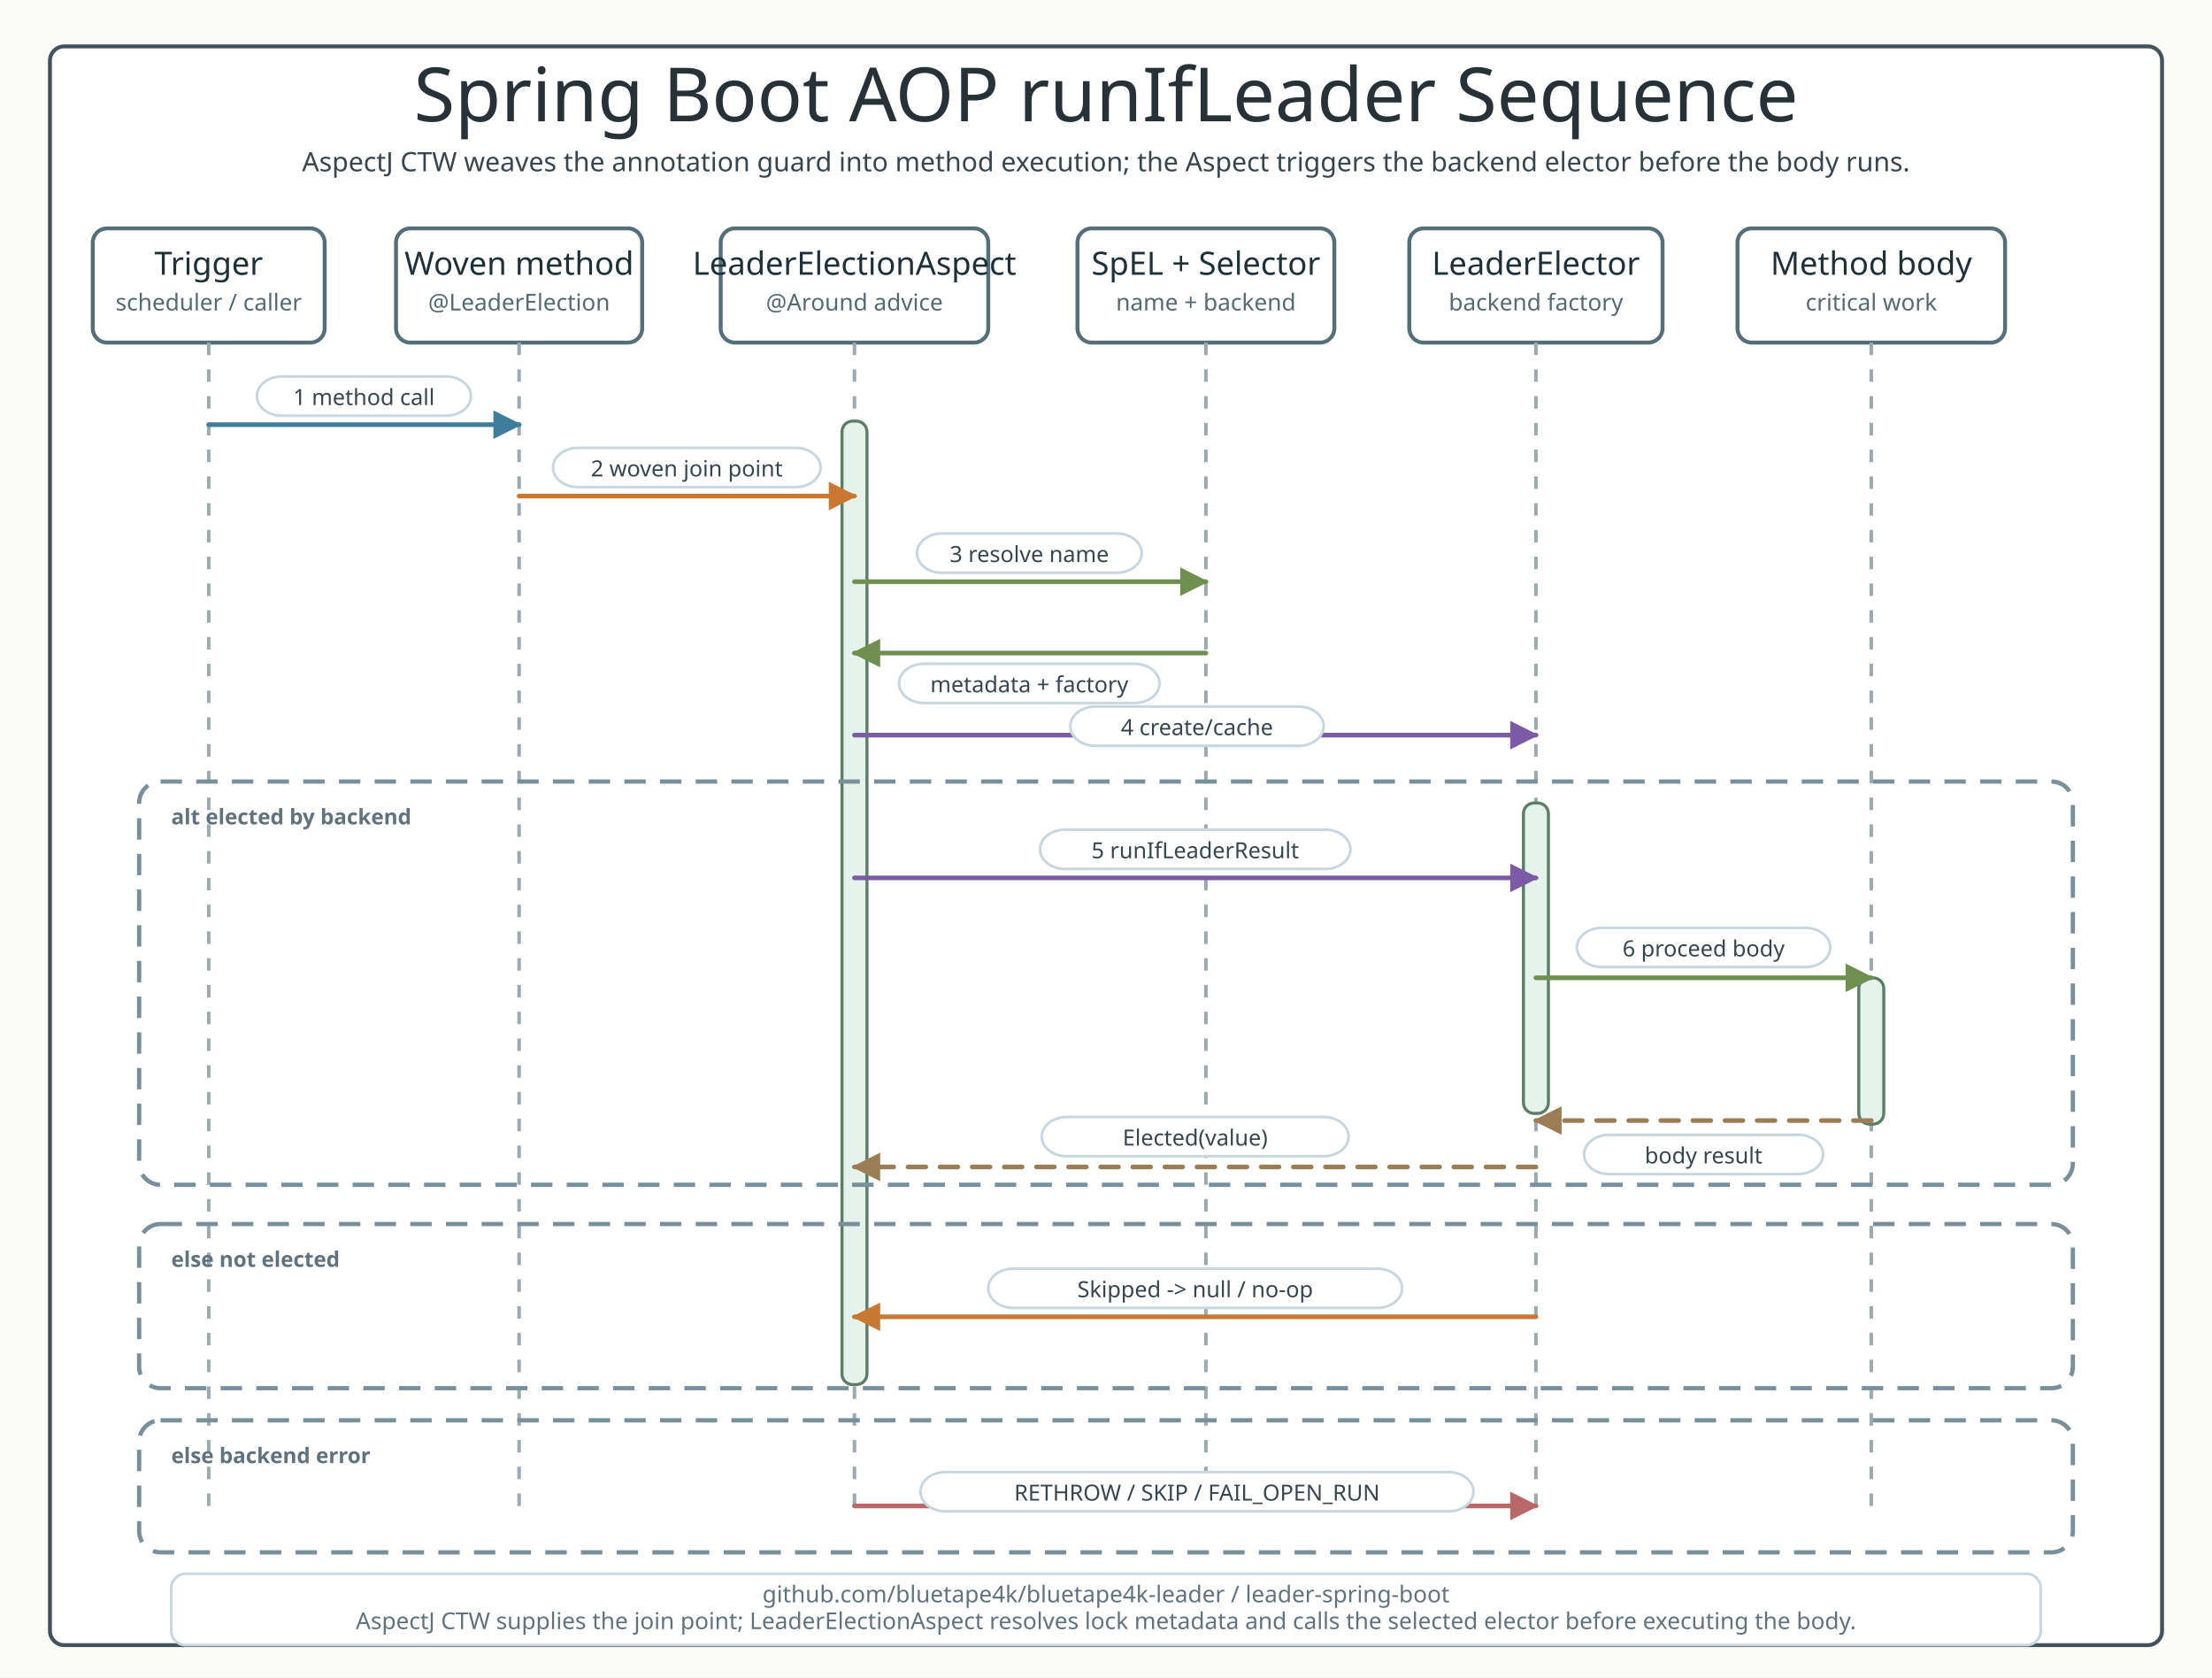
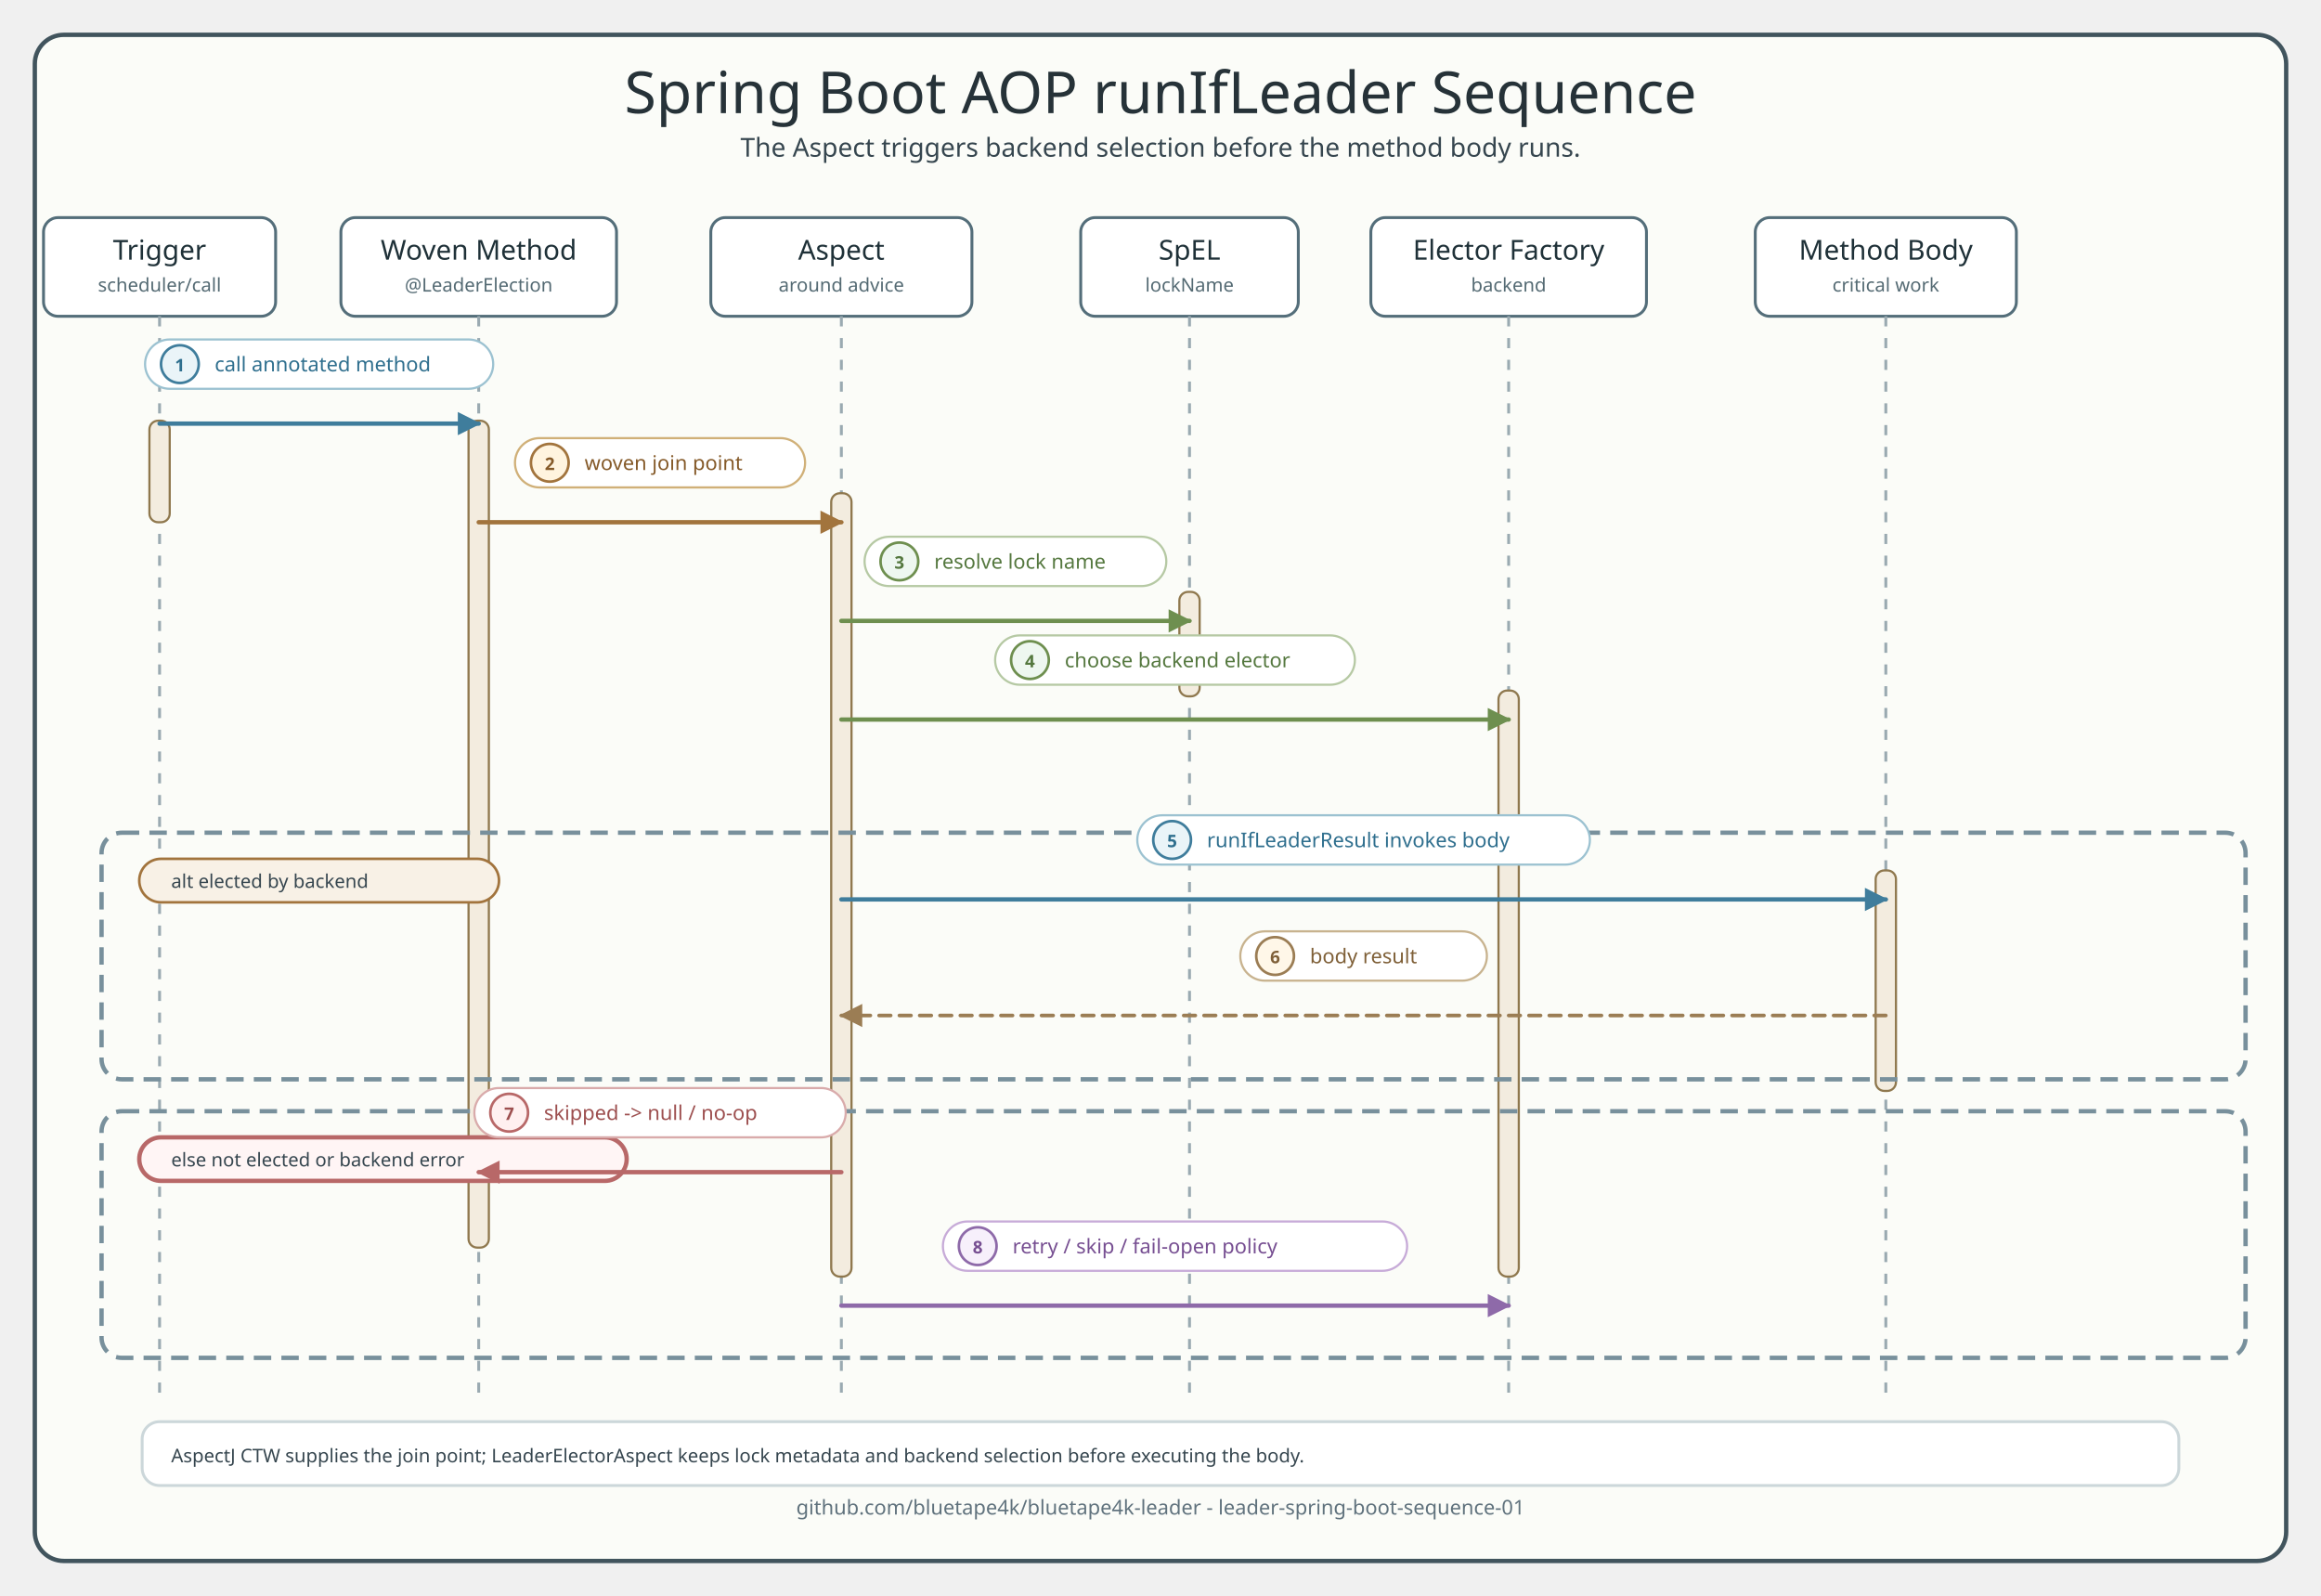
- <svg xmlns="http://www.w3.org/2000/svg" width="1240" height="940" viewBox="0 0 1240 940" role="img" aria-labelledby="title desc">
+ <svg xmlns="http://www.w3.org/2000/svg" width="1600" height="1100" viewBox="0 0 1600 1100" role="img" aria-labelledby="title desc">
  <defs>
-     <filter id="shadow" x="-10%" y="-20%" width="120%" height="150%">
-       <feDropShadow dx="0" dy="8" stdDeviation="9" flood-color="#0f172a" flood-opacity="0.14" />
-     </filter>
-     <marker markerUnits="userSpaceOnUse" id="arrow-blue" viewBox="0 0 10 10" markerWidth="16" markerHeight="16" refX="9" refY="5" orient="auto">
+     <style>
+       .title { font-family: "Architects Daughter"; font-size: 40px; fill: #263238; }
+       .subtitle, .msg, .note, .footer { font-family: "Comic Mono"; fill: #36464f; }
+       .subtitle { font-size: 18px; }
+       .participant { font-family: "Architects Daughter"; font-size: 19px; fill: #1f3138; }
+       .role { font-family: "Comic Mono"; font-size: 13px; fill: #546a73; }
+       .msg { font-size: 14px; }
+       .note { font-size: 13px; }
+       .footer { font-size: 14px; fill: #60727d; }
+       .frame { fill: #fbfcf8; stroke: #41545d; stroke-width: 3; }
+       .header { fill: #ffffff; stroke: #546e7a; stroke-width: 2; }
+       .lifeline { stroke: #9aaab1; stroke-width: 2; stroke-dasharray: 7 8; }
+       .activation { fill: #f3ecdf; stroke: #8f784e; stroke-width: 1.5; }
+       .call { fill: none; stroke: #3f7d9c; stroke-width: 3; marker-end: url(#arrowCall); stroke-linecap: round; stroke-linejoin: round; }
+       .slot { fill: none; stroke: #a2743d; stroke-width: 3; marker-end: url(#arrowSlot); stroke-linecap: round; stroke-linejoin: round; }
+       .state { fill: none; stroke: #6e8f4f; stroke-width: 3; marker-end: url(#arrowState); stroke-linecap: round; stroke-linejoin: round; }
+       .return { fill: none; stroke: #9b7d54; stroke-width: 2.5; stroke-dasharray: 8 6; marker-end: url(#arrowReturn); stroke-linecap: round; stroke-linejoin: round; }
+       .wait { fill: none; stroke: #8e6aa9; stroke-width: 3; marker-end: url(#arrowWait); stroke-linecap: round; stroke-linejoin: round; }
+       .skip { fill: none; stroke: #b86868; stroke-width: 3; marker-end: url(#arrowSkip); stroke-linecap: round; stroke-linejoin: round; }
+       .alt { fill: none; stroke: #78909c; stroke-width: 3; stroke-dasharray: 12 7; }
+       .branchDivider { stroke: #78909c; stroke-width: 3; stroke-dasharray: 12 8; }
+       .label { fill: #ffffff; stroke: #d7e0e4; stroke-width: 1.5; }
+       .label.callLabel { stroke: #9cc2d1; }
+       .label.slotLabel { stroke: #d0b078; }
+       .label.stateLabel { stroke: #b6c9a4; }
+       .label.returnLabel { stroke: #c8b38f; }
+       .label.waitLabel { stroke: #c7abd8; }
+       .label.skipLabel { stroke: #d9abab; }
+       .branchOk { fill: #f8f1e6; stroke: #a2743d; stroke-width: 1.8; }
+       .branchWait { fill: #f7f0fb; stroke: #8e6aa9; stroke-width: 1.8; }
+       .branchSkip { fill: #fff5f5; stroke: #b86868; stroke-width: 3; }
+       .badge { stroke-width: 1.8; }
+       .badge.callBadge { fill: #eaf4f8; stroke: #3f7d9c; }
+       .badge.slotBadge { fill: #fff4df; stroke: #a2743d; }
+       .badge.stateBadge { fill: #eef7f0; stroke: #6e8f4f; }
+       .badge.returnBadge { fill: #fff7e8; stroke: #9b7d54; }
+       .badge.waitBadge { fill: #f7f0fb; stroke: #8e6aa9; }
+       .badge.skipBadge { fill: #fff0f0; stroke: #b86868; }
+       .badgeText { font-family: "Comic Mono"; font-size: 12px; font-weight: 700; }
+       .msg.callText, .badgeText.callText { fill: #2f6f8e; }
+       .msg.slotText, .badgeText.slotText { fill: #855a29; }
+       .msg.stateText, .badgeText.stateText { fill: #55783f; }
+       .msg.returnText, .badgeText.returnText { fill: #7f6038; }
+       .msg.waitText, .badgeText.waitText { fill: #774f92; }
+       .msg.skipText, .badgeText.skipText { fill: #9d4f4f; }
+     </style>
+     <marker viewBox="0 0 10 10" markerUnits="userSpaceOnUse" id="arrowCall" markerWidth="16" markerHeight="16" refX="9" refY="5" orient="auto">
      <path d="M 0 0 L 10 5 L 0 10 Z" fill="#3f7d9c" stroke="#3f7d9c" stroke-width="0" stroke-dasharray="none" style="stroke-dasharray:none!important" />
    </marker>
-     <marker markerUnits="userSpaceOnUse" id="arrow-purple" viewBox="0 0 10 10" markerWidth="16" markerHeight="16" refX="9" refY="5" orient="auto">
-       <path d="M 0 0 L 10 5 L 0 10 Z" fill="#7c5aa6" stroke="#7c5aa6" stroke-width="0" stroke-dasharray="none" style="stroke-dasharray:none!important" />
+     <marker viewBox="0 0 10 10" markerUnits="userSpaceOnUse" id="arrowSlot" markerWidth="16" markerHeight="16" refX="9" refY="5" orient="auto">
+       <path d="M 0 0 L 10 5 L 0 10 Z" fill="#a2743d" stroke="#a2743d" stroke-width="0" stroke-dasharray="none" style="stroke-dasharray:none!important" />
    </marker>
-     <marker markerUnits="userSpaceOnUse" id="arrow-green" viewBox="0 0 10 10" markerWidth="16" markerHeight="16" refX="9" refY="5" orient="auto">
+     <marker viewBox="0 0 10 10" markerUnits="userSpaceOnUse" id="arrowState" markerWidth="16" markerHeight="16" refX="9" refY="5" orient="auto">
      <path d="M 0 0 L 10 5 L 0 10 Z" fill="#6e8f4f" stroke="#6e8f4f" stroke-width="0" stroke-dasharray="none" style="stroke-dasharray:none!important" />
    </marker>
-     <marker markerUnits="userSpaceOnUse" id="arrow-orange" viewBox="0 0 10 10" markerWidth="16" markerHeight="16" refX="9" refY="5" orient="auto">
-       <path d="M 0 0 L 10 5 L 0 10 Z" fill="#c97831" stroke="#c97831" stroke-width="0" stroke-dasharray="none" style="stroke-dasharray:none!important" />
+     <marker viewBox="0 0 10 10" markerUnits="userSpaceOnUse" id="arrowReturn" markerWidth="16" markerHeight="16" refX="9" refY="5" orient="auto">
+       <path d="M 0 0 L 10 5 L 0 10 Z" fill="#9b7d54" stroke="#9b7d54" stroke-width="0" stroke-dasharray="none" style="stroke-dasharray:none!important" />
    </marker>
-     <marker markerUnits="userSpaceOnUse" id="arrow-red" viewBox="0 0 10 10" markerWidth="16" markerHeight="16" refX="9" refY="5" orient="auto">
+     <marker viewBox="0 0 10 10" markerUnits="userSpaceOnUse" id="arrowWait" markerWidth="16" markerHeight="16" refX="9" refY="5" orient="auto">
+       <path d="M 0 0 L 10 5 L 0 10 Z" fill="#8e6aa9" stroke="#8e6aa9" stroke-width="0" stroke-dasharray="none" style="stroke-dasharray:none!important" />
+     </marker>
+     <marker viewBox="0 0 10 10" markerUnits="userSpaceOnUse" id="arrowSkip" markerWidth="16" markerHeight="16" refX="9" refY="5" orient="auto">
      <path d="M 0 0 L 10 5 L 0 10 Z" fill="#b86868" stroke="#b86868" stroke-width="0" stroke-dasharray="none" style="stroke-dasharray:none!important" />
    </marker>
-     <marker markerUnits="userSpaceOnUse" id="arrow-return" viewBox="0 0 10 10" markerWidth="16" markerHeight="16" refX="9" refY="5" orient="auto">
-       <path d="M 0 0 L 10 5 L 0 10 Z" fill="#9b7d54" stroke="#9b7d54" stroke-width="0" stroke-dasharray="none" style="stroke-dasharray:none!important" />
-     </marker>
-     <style>
-       .canvas { fill: #fbfcf8; }
-       .outer-frame { fill: #ffffff; stroke: #41545d; stroke-width: 2.2; }
-       .title { font-family: "Architects Daughter", "Comic Mono"; font-size: 42px; fill: #263238; font-weight: 400; }
-       .subtitle { font-family: "Comic Mono", "Architects Daughter"; font-size: 15px; fill: #36464f; }
-       .participant { filter: none; }
-       .participant rect { fill: #ffffff; stroke: #546e7a; stroke-width: 2.2; rx: 8; }
-       .participant-title { font-family: "Architects Daughter", "Comic Mono"; font-size: 18px; fill: #1f3138; font-weight: 400; }
-       .participant-sub { font-family: "Comic Mono", "Architects Daughter"; font-size: 13px; fill: #546a73; }
-       .lifeline { stroke: #9aaab1; stroke-width: 2; stroke-dasharray: 7 8; }
-       .activation { fill: #e6f2ec; stroke: #5b7e67; stroke-width: 1.7; rx: 6; }
-       .msg-blue, .msg-purple, .msg-green, .msg-orange, .msg-red, .return { fill: none; stroke-width: 2.6; stroke-linecap: round; stroke-linejoin: round; }
-       .msg-blue { stroke: #3f7d9c; marker-end: url(#arrow-blue); }
-       .msg-purple { stroke: #7c5aa6; marker-end: url(#arrow-purple); }
-       .msg-green { stroke: #6e8f4f; marker-end: url(#arrow-green); }
-       .msg-orange { stroke: #c97831; marker-end: url(#arrow-orange); }
-       .msg-red { stroke: #b86868; marker-end: url(#arrow-red); }
-       .return { stroke: #9b7d54; stroke-dasharray: 10 8; marker-end: url(#arrow-return); opacity: 1; }
-       .frame { fill: none; stroke: #78909c; stroke-width: 2.4; stroke-dasharray: 12 8; rx: 12; }
-       .frame-green, .frame-orange, .frame-red, .frame-purple { stroke: #78909c; }
-       .frame-title { font-family: "Comic Mono", "Architects Daughter"; font-size: 12px; font-weight: 700; fill: #60727d; }
-       .label { font-family: "Comic Mono", "Architects Daughter"; font-size: 12.5px; font-weight: 400; fill: #36464f; }
-       .label-bg { fill: #ffffff; stroke: #c8d7df; stroke-width: 1.5; rx: 14; }
-       .note { font-family: "Comic Mono", "Architects Daughter"; font-size: 12px; fill: #60727d; }
-       .footer { font-family: "Comic Mono", "Architects Daughter"; font-size: 13px; fill: #60727d; }
-     </style>
  </defs>
-   <rect class="canvas" width="1240" height="940" />
-   <rect class="outer-frame" x="28" y="26" width="1184" height="896" rx="8" />
-   <text class="title" x="620" y="68" text-anchor="middle">Spring Boot AOP runIfLeader Sequence</text>
-   <text class="subtitle" x="620" y="96" text-anchor="middle">AspectJ CTW weaves the annotation guard into method execution; the Aspect triggers the backend elector before the body runs.</text>
-   <g class="participant" transform="translate(52 128)">
-     <rect width="130" height="64" fill="#dbeafe" stroke="#2563eb" />
-     <text class="participant-title" x="65" y="26" text-anchor="middle">Trigger</text>
-     <text class="participant-sub" x="65" y="46" text-anchor="middle">scheduler / caller</text>
+   <rect x="24" y="24" width="1552" height="1052" rx="20" class="frame" />
+   <text x="800" y="78" text-anchor="middle" class="title">Spring Boot AOP runIfLeader Sequence</text>
+   <text x="800" y="108" text-anchor="middle" class="subtitle">The Aspect triggers backend selection before the method body runs.</text>
+   <g>
+     <rect x="30" y="150" width="160" height="68" rx="10" class="header" />
+     <text x="110" y="179" text-anchor="middle" class="participant">Trigger</text>
+     <text x="110" y="201" text-anchor="middle" class="role">scheduler/call</text>
+     <rect x="235" y="150" width="190" height="68" rx="10" class="header" />
+     <text x="330" y="179" text-anchor="middle" class="participant">Woven Method</text>
+     <text x="330" y="201" text-anchor="middle" class="role">@LeaderElection</text>
+     <rect x="490" y="150" width="180" height="68" rx="10" class="header" />
+     <text x="580" y="179" text-anchor="middle" class="participant">Aspect</text>
+     <text x="580" y="201" text-anchor="middle" class="role">around advice</text>
+     <rect x="745" y="150" width="150" height="68" rx="10" class="header" />
+     <text x="820" y="179" text-anchor="middle" class="participant">SpEL</text>
+     <text x="820" y="201" text-anchor="middle" class="role">lockName</text>
+     <rect x="945" y="150" width="190" height="68" rx="10" class="header" />
+     <text x="1040" y="179" text-anchor="middle" class="participant">Elector Factory</text>
+     <text x="1040" y="201" text-anchor="middle" class="role">backend</text>
+     <rect x="1210" y="150" width="180" height="68" rx="10" class="header" />
+     <text x="1300" y="179" text-anchor="middle" class="participant">Method Body</text>
+     <text x="1300" y="201" text-anchor="middle" class="role">critical work</text>
  </g>
-   <g class="participant" transform="translate(222 128)">
-     <rect width="138" height="64" fill="#fef3c7" stroke="#d97706" />
-     <text class="participant-title" x="69" y="26" text-anchor="middle">Woven method</text>
-     <text class="participant-sub" x="69" y="46" text-anchor="middle">@LeaderElection</text>
-   </g>
-   <g class="participant" transform="translate(404 128)">
-     <rect width="150" height="64" fill="#ecfdf5" stroke="#059669" />
-     <text class="participant-title" x="75" y="26" text-anchor="middle">LeaderElectionAspect</text>
-     <text class="participant-sub" x="75" y="46" text-anchor="middle">@Around advice</text>
-   </g>
-   <g class="participant" transform="translate(604 128)">
-     <rect width="144" height="64" fill="#eef2ff" stroke="#4f46e5" />
-     <text class="participant-title" x="72" y="26" text-anchor="middle">SpEL + Selector</text>
-     <text class="participant-sub" x="72" y="46" text-anchor="middle">name + backend</text>
-   </g>
-   <g class="participant" transform="translate(790 128)">
-     <rect width="142" height="64" fill="#f3e8ff" stroke="#7c3aed" />
-     <text class="participant-title" x="71" y="26" text-anchor="middle">LeaderElector</text>
-     <text class="participant-sub" x="71" y="46" text-anchor="middle">backend factory</text>
-   </g>
-   <g class="participant" transform="translate(974 128)">
-     <rect width="150" height="64" fill="#fce7f3" stroke="#db2777" />
-     <text class="participant-title" x="75" y="26" text-anchor="middle">Method body</text>
-     <text class="participant-sub" x="75" y="46" text-anchor="middle">critical work</text>
-   </g>
-   <line class="lifeline" x1="117" y1="192" x2="117" y2="846" />
-   <line class="lifeline" x1="291" y1="192" x2="291" y2="846" />
-   <line class="lifeline" x1="479" y1="192" x2="479" y2="846" />
-   <line class="lifeline" x1="676" y1="192" x2="676" y2="846" />
-   <line class="lifeline" x1="861" y1="192" x2="861" y2="846" />
-   <line class="lifeline" x1="1049" y1="192" x2="1049" y2="846" />
-   <rect class="activation" x="472" y="236" width="14" height="540" />
-   <rect class="activation" x="854" y="450" width="14" height="174" />
-   <rect class="activation" x="1042" y="548" width="14" height="82" />
-   <path class="msg-blue" d="M 117 238 L 291 238" />
-   <rect class="label-bg" x="144" y="211" width="120" height="22" />
-   <text class="label" x="204" y="227" text-anchor="middle" fill="#1d4ed8">1 method call</text>
-   <path class="msg-orange" d="M 291 278 L 479 278" />
-   <rect class="label-bg" x="310" y="251" width="150" height="22" />
-   <text class="label" x="385" y="267" text-anchor="middle" fill="#9a3412">2 woven join point</text>
-   <path class="msg-green" d="M 479 326 L 676 326" />
-   <rect class="label-bg" x="514" y="299" width="126" height="22" />
-   <text class="label" x="577" y="315" text-anchor="middle" fill="#047857">3 resolve name</text>
-   <path class="msg-green" d="M 676 366 L 479 366" />
-   <rect class="label-bg" x="504" y="372" width="146" height="22" />
-   <text class="label" x="577" y="388" text-anchor="middle" fill="#047857">metadata + factory</text>
-   <path class="msg-purple" d="M 479 412 L 861 412" />
-   <rect class="label-bg" x="600" y="396" width="142" height="22" />
-   <text class="label" x="671" y="412" text-anchor="middle" fill="#6d28d9">4 create/cache</text>
-   <rect class="frame frame-green" x="78" y="438" width="1084" height="226" />
-   <text class="frame-title" x="96" y="462" fill="#047857">alt elected by backend</text>
-   <path class="msg-purple" d="M 479 492 L 861 492" />
-   <rect class="label-bg" x="583" y="465" width="174" height="22" />
-   <text class="label" x="670" y="481" text-anchor="middle" fill="#6d28d9">5 runIfLeaderResult</text>
-   <path class="msg-green" d="M 861 548 L 1049 548" />
-   <rect class="label-bg" x="884" y="520" width="142" height="22" />
-   <text class="label" x="955" y="536" text-anchor="middle" fill="#047857">6 proceed body</text>
-   <path class="return" d="M 1049 628 L 861 628" />
-   <rect class="label-bg" x="888" y="636" width="134" height="22" />
-   <text class="label" x="955" y="652" text-anchor="middle" fill="#334155">body result</text>
-   <path class="return" d="M 861 654 L 479 654" />
-   <rect class="label-bg" x="584" y="626" width="172" height="22" />
-   <text class="label" x="670" y="642" text-anchor="middle" fill="#334155">Elected(value)</text>
-   <rect class="frame frame-orange" x="78" y="686" width="1084" height="92" />
-   <text class="frame-title" x="96" y="710" fill="#9a3412">else not elected</text>
-   <path class="msg-orange" d="M 861 738 L 479 738" />
-   <rect class="label-bg" x="554" y="711" width="232" height="22" />
-   <text class="label" x="670" y="727" text-anchor="middle" fill="#9a3412">Skipped -&gt; null / no-op</text>
-   <rect class="frame frame-red" x="78" y="796" width="1084" height="74" />
-   <text class="frame-title" x="96" y="820" fill="#b91c1c">else backend error</text>
-   <path class="msg-red" d="M 479 844 L 861 844" />
-   <rect class="label-bg" x="516" y="825" width="310" height="22" />
-   <text class="label" x="671" y="841" text-anchor="middle" fill="#b91c1c">RETHROW / SKIP / FAIL_OPEN_RUN</text>
-   <g transform="translate(96 882)">
-     <rect x="0" y="0" width="1048" height="40" rx="8" fill="#ffffff" stroke="#c8d7df" stroke-width="1.5" />
-     <text class="footer" x="524" y="16" text-anchor="middle">github.com/bluetape4k/bluetape4k-leader / leader-spring-boot</text>
-     <text class="footer" x="524" y="31" text-anchor="middle">AspectJ CTW supplies the join point; LeaderElectionAspect resolves lock metadata and calls the selected elector before executing the body.</text>
-   </g>
+   <line x1="110" y1="218" x2="110" y2="966" class="lifeline" />
+   <line x1="330" y1="218" x2="330" y2="966" class="lifeline" />
+   <line x1="580" y1="218" x2="580" y2="966" class="lifeline" />
+   <line x1="820" y1="218" x2="820" y2="966" class="lifeline" />
+   <line x1="1040" y1="218" x2="1040" y2="966" class="lifeline" />
+   <line x1="1300" y1="218" x2="1300" y2="966" class="lifeline" />
+   <rect x="103" y="290" width="14" height="70" rx="6" class="activation" />
+   <rect x="323" y="290" width="14" height="570" rx="6" class="activation" />
+   <rect x="573" y="340" width="14" height="540" rx="6" class="activation" />
+   <rect x="813" y="408" width="14" height="72" rx="6" class="activation" />
+   <rect x="1033" y="476" width="14" height="404" rx="6" class="activation" />
+   <rect x="1293" y="600" width="14" height="152" rx="6" class="activation" />
+   <rect x="70" y="574" width="1478" height="170" rx="14" class="alt" />
+   <rect x="96" y="592" width="248" height="30" rx="15" class="branchOk" />
+   <text x="118" y="612" class="note">alt elected by backend</text>
+   <rect x="70" y="766" width="1478" height="170" rx="14" class="alt" />
+   <rect x="96" y="784" width="336" height="30" rx="15" class="branchSkip" />
+   <text x="118" y="804" class="note">else not elected or backend error</text>
+   <rect x="100" y="234" width="240" height="34" rx="17" class="label callLabel" />
+   <circle cx="124" cy="251" r="13" class="badge callBadge" />
+   <text x="124" y="256" text-anchor="middle" class="badgeText callText">1</text>
+   <text x="148" y="256" class="msg callText">call annotated method</text>
+   <path d="M 110 292 L 330 292" class="call" />
+   <rect x="355" y="302" width="200" height="34" rx="17" class="label slotLabel" />
+   <circle cx="379" cy="319" r="13" class="badge slotBadge" />
+   <text x="379" y="324" text-anchor="middle" class="badgeText slotText">2</text>
+   <text x="403" y="324" class="msg slotText">woven join point</text>
+   <path d="M 330 360 L 580 360" class="slot" />
+   <rect x="596" y="370" width="208" height="34" rx="17" class="label stateLabel" />
+   <circle cx="620" cy="387" r="13" class="badge stateBadge" />
+   <text x="620" y="392" text-anchor="middle" class="badgeText stateText">3</text>
+   <text x="644" y="392" class="msg stateText">resolve lock name</text>
+   <path d="M 580 428 L 820 428" class="state" />
+   <rect x="686" y="438" width="248" height="34" rx="17" class="label stateLabel" />
+   <circle cx="710" cy="455" r="13" class="badge stateBadge" />
+   <text x="710" y="460" text-anchor="middle" class="badgeText stateText">4</text>
+   <text x="734" y="460" class="msg stateText">choose backend elector</text>
+   <path d="M 580 496 L 1040 496" class="state" />
+   <rect x="784" y="562" width="312" height="34" rx="17" class="label callLabel" />
+   <circle cx="808" cy="579" r="13" class="badge callBadge" />
+   <text x="808" y="584" text-anchor="middle" class="badgeText callText">5</text>
+   <text x="832" y="584" class="msg callText">runIfLeaderResult invokes body</text>
+   <path d="M 580 620 L 1300 620" class="call" />
+   <rect x="855" y="642" width="170" height="34" rx="17" class="label returnLabel" />
+   <circle cx="879" cy="659" r="13" class="badge returnBadge" />
+   <text x="879" y="664" text-anchor="middle" class="badgeText returnText">6</text>
+   <text x="903" y="664" class="msg returnText">body result</text>
+   <path d="M 1300 700 L 580 700" class="return" />
+   <rect x="327" y="750" width="256" height="34" rx="17" class="label skipLabel" />
+   <circle cx="351" cy="767" r="13" class="badge skipBadge" />
+   <text x="351" y="772" text-anchor="middle" class="badgeText skipText">7</text>
+   <text x="375" y="772" class="msg skipText">skipped -&gt; null / no-op</text>
+   <path d="M 580 808 L 330 808" class="skip" />
+   <rect x="650" y="842" width="320" height="34" rx="17" class="label waitLabel" />
+   <circle cx="674" cy="859" r="13" class="badge waitBadge" />
+   <text x="674" y="864" text-anchor="middle" class="badgeText waitText">8</text>
+   <text x="698" y="864" class="msg waitText">retry / skip / fail-open policy</text>
+   <path d="M 580 900 L 1040 900" class="wait" />
+   <rect x="98" y="980" width="1404" height="44" rx="12" fill="#ffffff" stroke="#ccd7da" stroke-width="2" />
+   <text x="118" y="1008" class="note">AspectJ CTW supplies the join point; LeaderElectorAspect keeps lock metadata and backend selection before executing the body.</text>
+   <text x="800" y="1044" text-anchor="middle" class="footer">github.com/bluetape4k/bluetape4k-leader - leader-spring-boot-sequence-01</text>
</svg>
